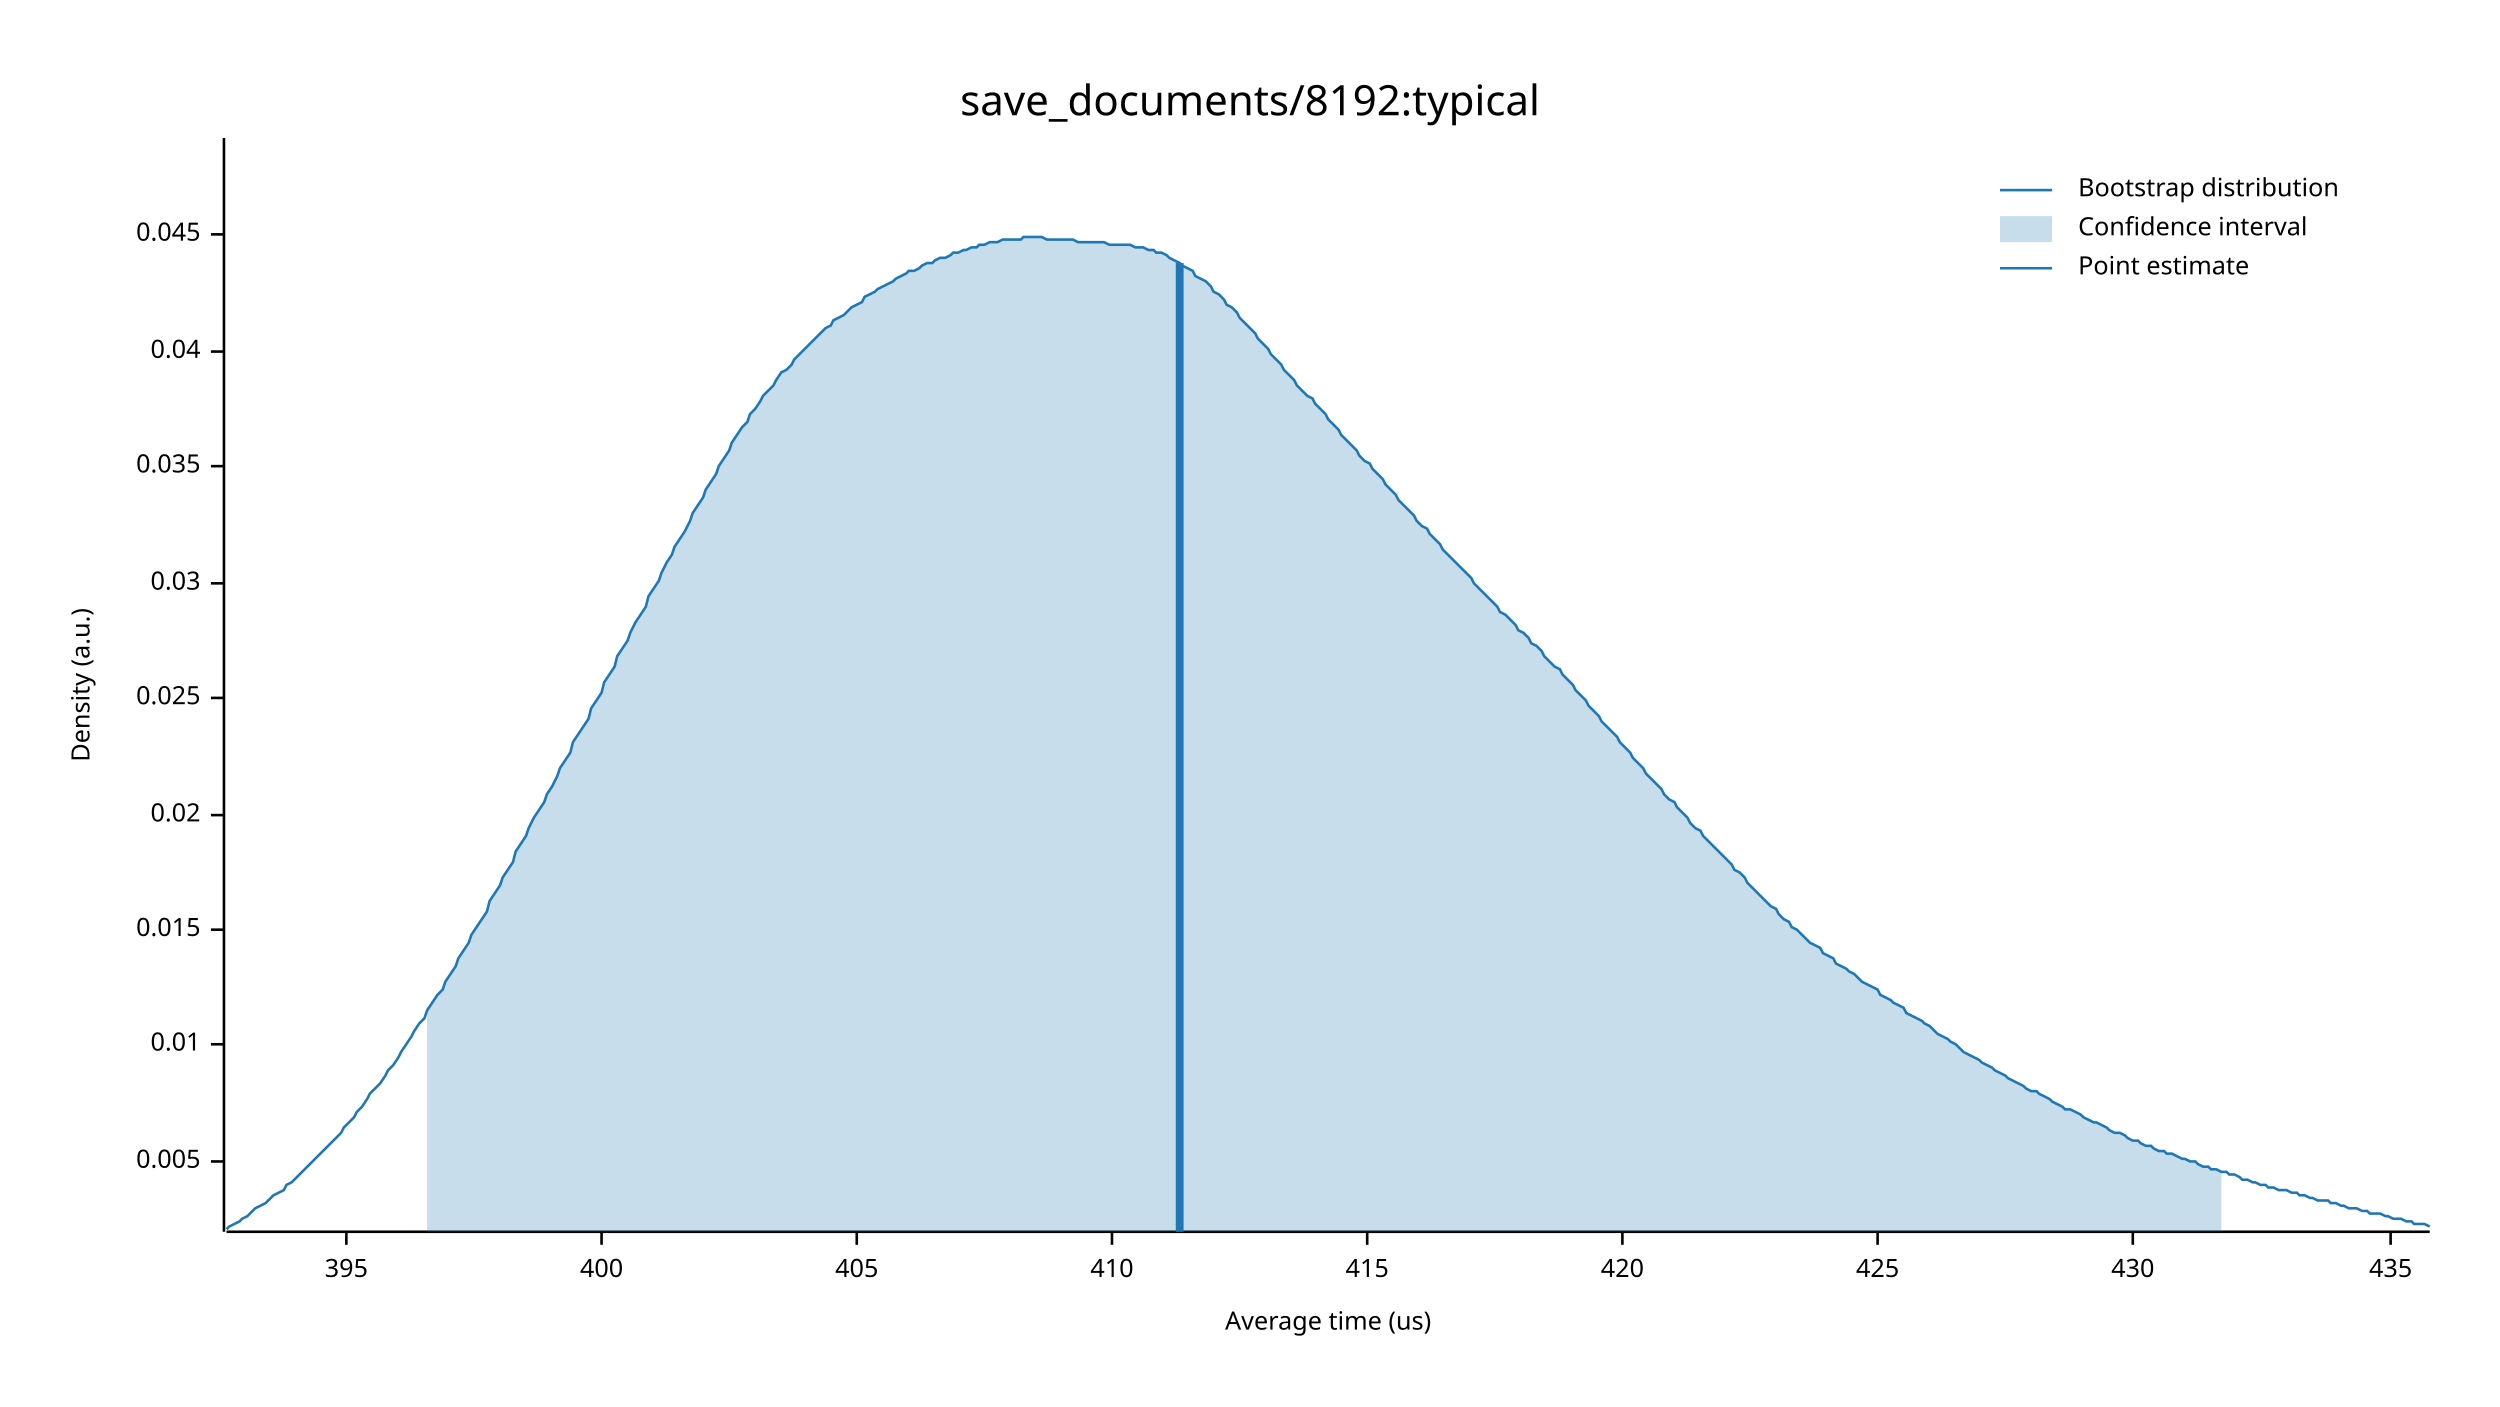
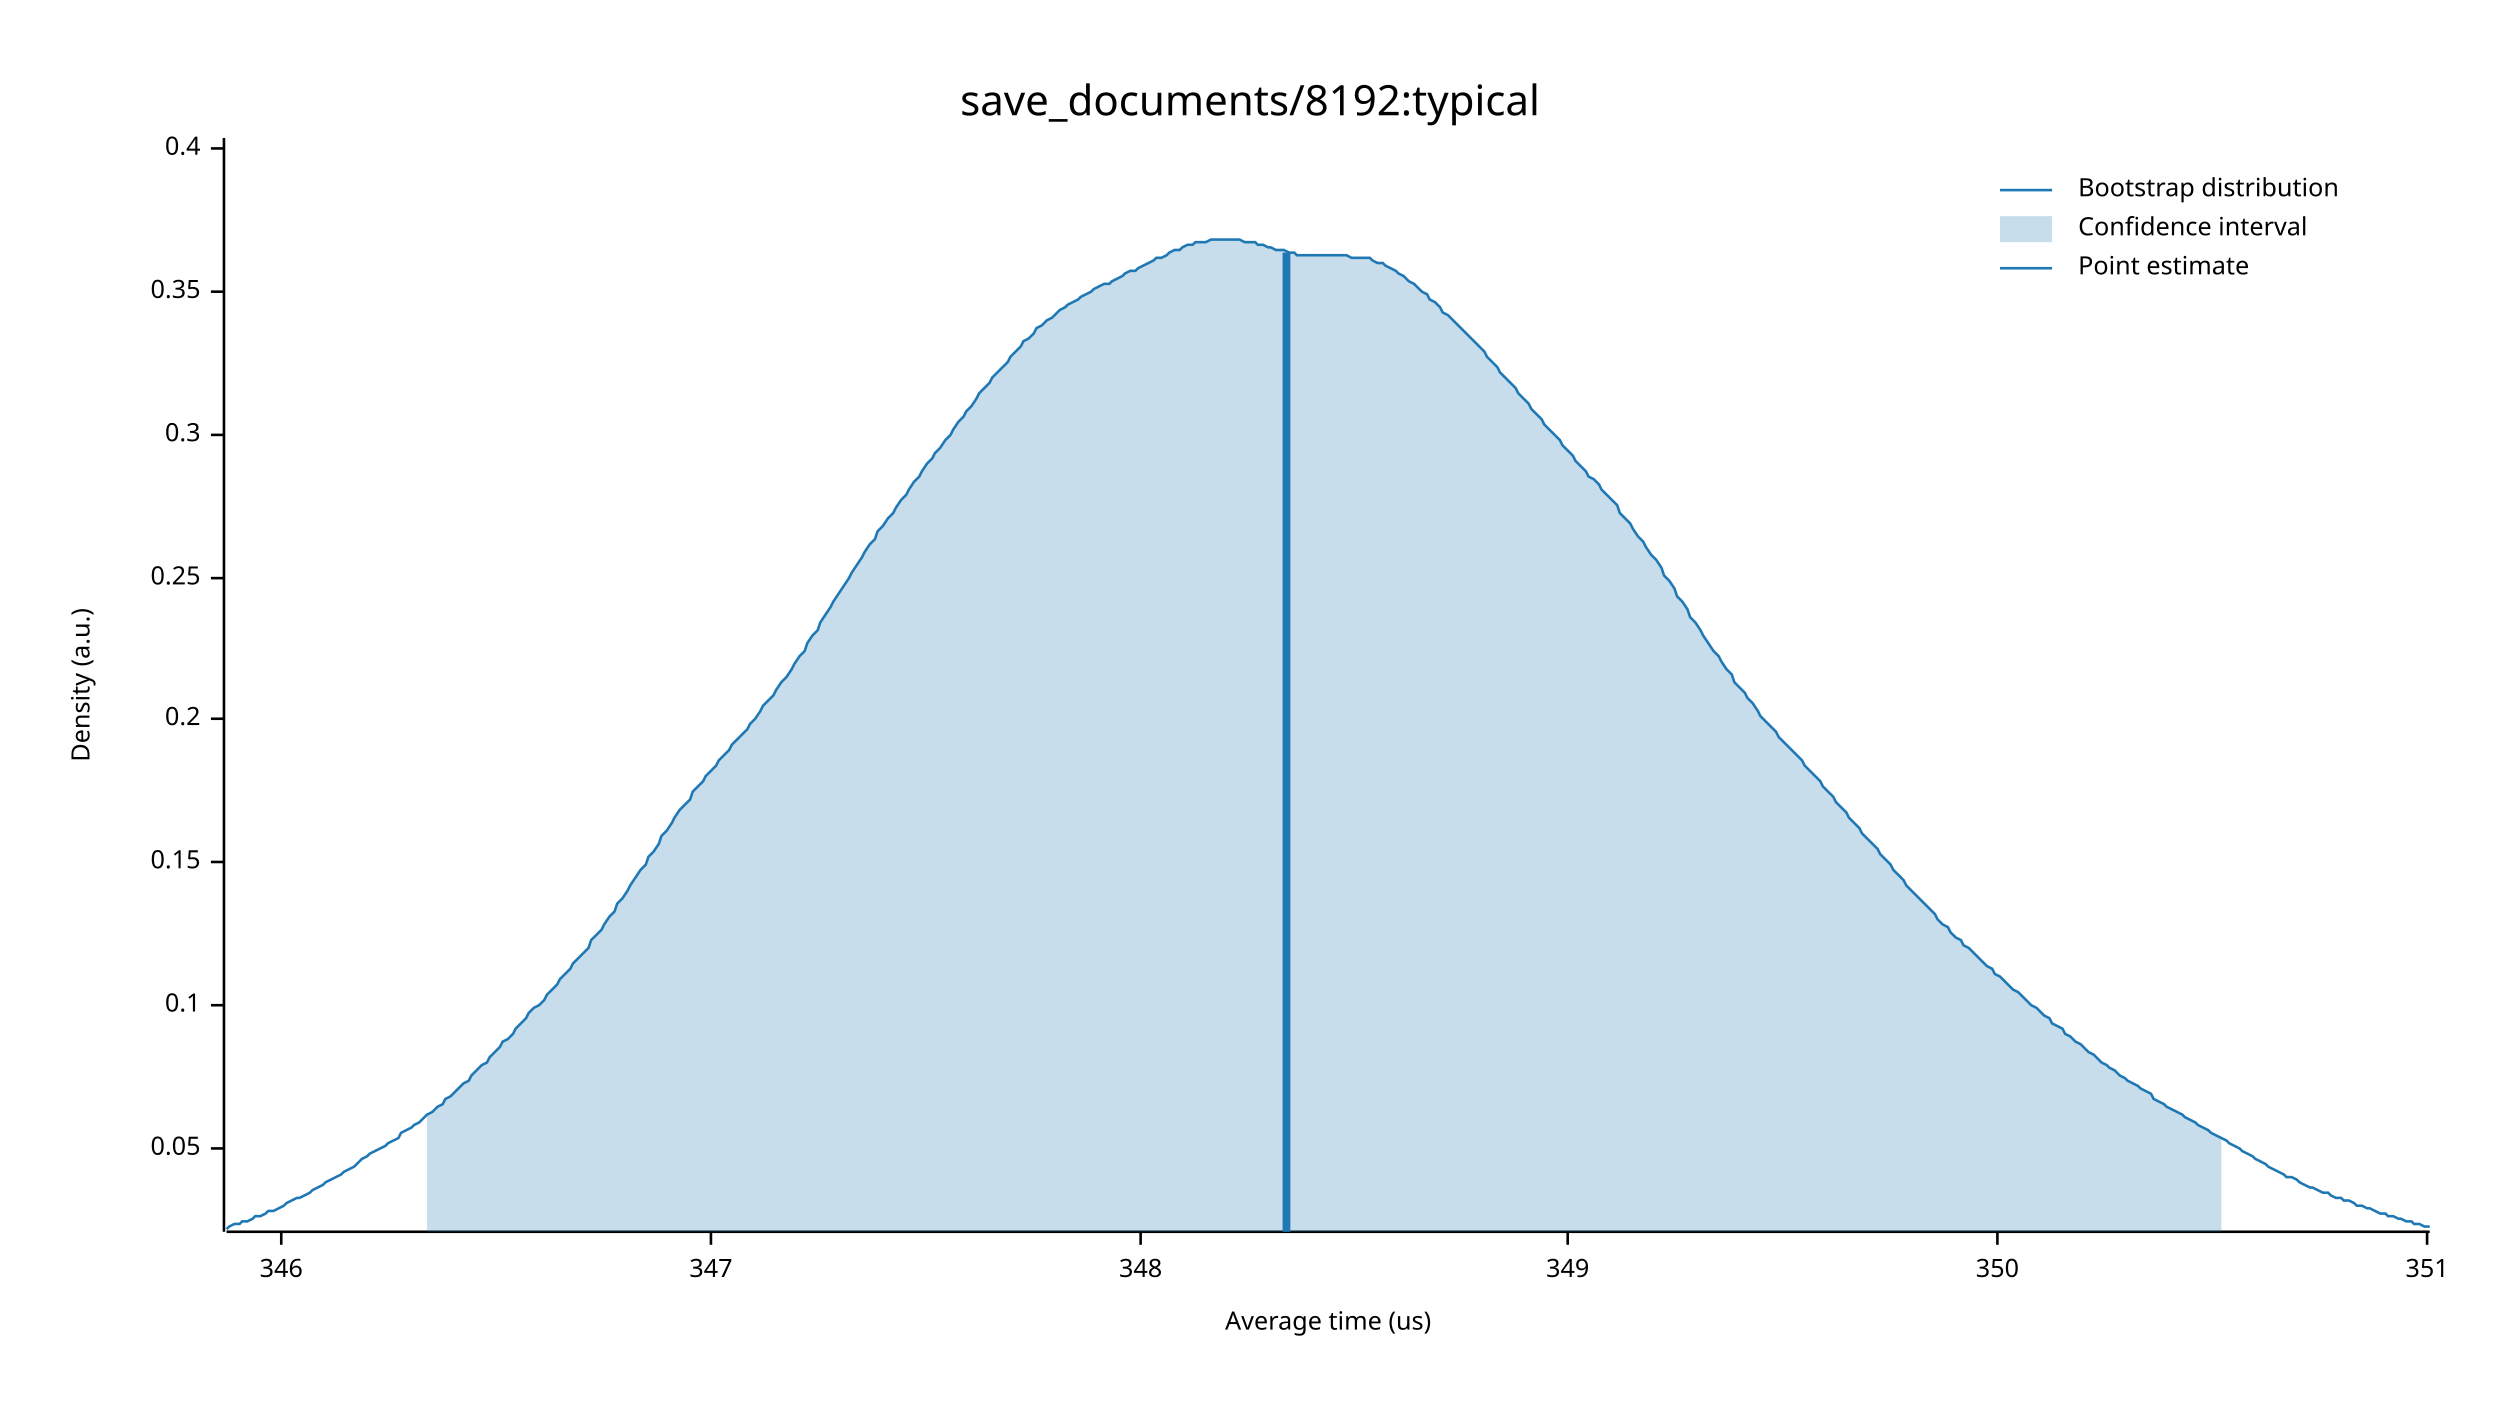
<svg xmlns="http://www.w3.org/2000/svg" width="960" height="540" viewBox="0 0 960 540">
  <text x="480" y="32" dy="0.76em" text-anchor="middle" font-family="sans-serif" font-size="16.129" opacity="1" fill="#000000">
save_documents/8192:typical
</text>
  <text x="27" y="263" dy="0.76em" text-anchor="middle" font-family="sans-serif" font-size="9.677" opacity="1" fill="#000000" transform="rotate(270, 27, 263)">
Density (a.u.)
</text>
  <text x="510" y="513" dy="-0.5ex" text-anchor="middle" font-family="sans-serif" font-size="9.677" opacity="1" fill="#000000">
Average time (us)
</text>
  <polyline fill="none" opacity="1" stroke="#000000" stroke-width="1" points="86,53 86,473 " />
-   <text x="77" y="446" dy="0.5ex" text-anchor="end" font-family="sans-serif" font-size="9.677" opacity="1" fill="#000000">
- 0.005
+   <text x="77" y="441" dy="0.5ex" text-anchor="end" font-family="sans-serif" font-size="9.677" opacity="1" fill="#000000">
+ 0.05
</text>
-   <polyline fill="none" opacity="1" stroke="#000000" stroke-width="1" points="81,446 86,446 " />
-   <text x="77" y="401" dy="0.5ex" text-anchor="end" font-family="sans-serif" font-size="9.677" opacity="1" fill="#000000">
- 0.01
+   <polyline fill="none" opacity="1" stroke="#000000" stroke-width="1" points="81,441 86,441 " />
+   <text x="77" y="386" dy="0.5ex" text-anchor="end" font-family="sans-serif" font-size="9.677" opacity="1" fill="#000000">
+ 0.1
</text>
-   <polyline fill="none" opacity="1" stroke="#000000" stroke-width="1" points="81,401 86,401 " />
-   <text x="77" y="357" dy="0.5ex" text-anchor="end" font-family="sans-serif" font-size="9.677" opacity="1" fill="#000000">
- 0.015
+   <polyline fill="none" opacity="1" stroke="#000000" stroke-width="1" points="81,386 86,386 " />
+   <text x="77" y="331" dy="0.5ex" text-anchor="end" font-family="sans-serif" font-size="9.677" opacity="1" fill="#000000">
+ 0.15
</text>
-   <polyline fill="none" opacity="1" stroke="#000000" stroke-width="1" points="81,357 86,357 " />
-   <text x="77" y="313" dy="0.5ex" text-anchor="end" font-family="sans-serif" font-size="9.677" opacity="1" fill="#000000">
- 0.02
+   <polyline fill="none" opacity="1" stroke="#000000" stroke-width="1" points="81,331 86,331 " />
+   <text x="77" y="276" dy="0.5ex" text-anchor="end" font-family="sans-serif" font-size="9.677" opacity="1" fill="#000000">
+ 0.2
</text>
-   <polyline fill="none" opacity="1" stroke="#000000" stroke-width="1" points="81,313 86,313 " />
-   <text x="77" y="268" dy="0.5ex" text-anchor="end" font-family="sans-serif" font-size="9.677" opacity="1" fill="#000000">
- 0.025
+   <polyline fill="none" opacity="1" stroke="#000000" stroke-width="1" points="81,276 86,276 " />
+   <text x="77" y="222" dy="0.5ex" text-anchor="end" font-family="sans-serif" font-size="9.677" opacity="1" fill="#000000">
+ 0.25
</text>
-   <polyline fill="none" opacity="1" stroke="#000000" stroke-width="1" points="81,268 86,268 " />
-   <text x="77" y="224" dy="0.5ex" text-anchor="end" font-family="sans-serif" font-size="9.677" opacity="1" fill="#000000">
- 0.03
+   <polyline fill="none" opacity="1" stroke="#000000" stroke-width="1" points="81,222 86,222 " />
+   <text x="77" y="167" dy="0.5ex" text-anchor="end" font-family="sans-serif" font-size="9.677" opacity="1" fill="#000000">
+ 0.3
</text>
-   <polyline fill="none" opacity="1" stroke="#000000" stroke-width="1" points="81,224 86,224 " />
-   <text x="77" y="179" dy="0.5ex" text-anchor="end" font-family="sans-serif" font-size="9.677" opacity="1" fill="#000000">
- 0.035
+   <polyline fill="none" opacity="1" stroke="#000000" stroke-width="1" points="81,167 86,167 " />
+   <text x="77" y="112" dy="0.5ex" text-anchor="end" font-family="sans-serif" font-size="9.677" opacity="1" fill="#000000">
+ 0.35
</text>
-   <polyline fill="none" opacity="1" stroke="#000000" stroke-width="1" points="81,179 86,179 " />
-   <text x="77" y="135" dy="0.5ex" text-anchor="end" font-family="sans-serif" font-size="9.677" opacity="1" fill="#000000">
- 0.04
+   <polyline fill="none" opacity="1" stroke="#000000" stroke-width="1" points="81,112 86,112 " />
+   <text x="77" y="57" dy="0.5ex" text-anchor="end" font-family="sans-serif" font-size="9.677" opacity="1" fill="#000000">
+ 0.4
</text>
-   <polyline fill="none" opacity="1" stroke="#000000" stroke-width="1" points="81,135 86,135 " />
-   <text x="77" y="90" dy="0.5ex" text-anchor="end" font-family="sans-serif" font-size="9.677" opacity="1" fill="#000000">
- 0.045
+   <polyline fill="none" opacity="1" stroke="#000000" stroke-width="1" points="81,57 86,57 " />
+   <polyline fill="none" opacity="1" stroke="#000000" stroke-width="1" points="87,473 933,473 " />
+   <text x="108" y="483" dy="0.76em" text-anchor="middle" font-family="sans-serif" font-size="9.677" opacity="1" fill="#000000">
+ 346
</text>
-   <polyline fill="none" opacity="1" stroke="#000000" stroke-width="1" points="81,90 86,90 " />
-   <polyline fill="none" opacity="1" stroke="#000000" stroke-width="1" points="87,473 933,473 " />
-   <text x="133" y="483" dy="0.76em" text-anchor="middle" font-family="sans-serif" font-size="9.677" opacity="1" fill="#000000">
- 395
+   <polyline fill="none" opacity="1" stroke="#000000" stroke-width="1" points="108,473 108,478 " />
+   <text x="273" y="483" dy="0.76em" text-anchor="middle" font-family="sans-serif" font-size="9.677" opacity="1" fill="#000000">
+ 347
</text>
-   <polyline fill="none" opacity="1" stroke="#000000" stroke-width="1" points="133,473 133,478 " />
-   <text x="231" y="483" dy="0.76em" text-anchor="middle" font-family="sans-serif" font-size="9.677" opacity="1" fill="#000000">
- 400
+   <polyline fill="none" opacity="1" stroke="#000000" stroke-width="1" points="273,473 273,478 " />
+   <text x="438" y="483" dy="0.76em" text-anchor="middle" font-family="sans-serif" font-size="9.677" opacity="1" fill="#000000">
+ 348
</text>
-   <polyline fill="none" opacity="1" stroke="#000000" stroke-width="1" points="231,473 231,478 " />
-   <text x="329" y="483" dy="0.76em" text-anchor="middle" font-family="sans-serif" font-size="9.677" opacity="1" fill="#000000">
- 405
+   <polyline fill="none" opacity="1" stroke="#000000" stroke-width="1" points="438,473 438,478 " />
+   <text x="602" y="483" dy="0.76em" text-anchor="middle" font-family="sans-serif" font-size="9.677" opacity="1" fill="#000000">
+ 349
</text>
-   <polyline fill="none" opacity="1" stroke="#000000" stroke-width="1" points="329,473 329,478 " />
-   <text x="427" y="483" dy="0.76em" text-anchor="middle" font-family="sans-serif" font-size="9.677" opacity="1" fill="#000000">
- 410
+   <polyline fill="none" opacity="1" stroke="#000000" stroke-width="1" points="602,473 602,478 " />
+   <text x="767" y="483" dy="0.76em" text-anchor="middle" font-family="sans-serif" font-size="9.677" opacity="1" fill="#000000">
+ 350
</text>
-   <polyline fill="none" opacity="1" stroke="#000000" stroke-width="1" points="427,473 427,478 " />
-   <text x="525" y="483" dy="0.76em" text-anchor="middle" font-family="sans-serif" font-size="9.677" opacity="1" fill="#000000">
- 415
+   <polyline fill="none" opacity="1" stroke="#000000" stroke-width="1" points="767,473 767,478 " />
+   <text x="932" y="483" dy="0.76em" text-anchor="middle" font-family="sans-serif" font-size="9.677" opacity="1" fill="#000000">
+ 351
</text>
-   <polyline fill="none" opacity="1" stroke="#000000" stroke-width="1" points="525,473 525,478 " />
-   <text x="623" y="483" dy="0.76em" text-anchor="middle" font-family="sans-serif" font-size="9.677" opacity="1" fill="#000000">
- 420
- </text>
-   <polyline fill="none" opacity="1" stroke="#000000" stroke-width="1" points="623,473 623,478 " />
-   <text x="721" y="483" dy="0.76em" text-anchor="middle" font-family="sans-serif" font-size="9.677" opacity="1" fill="#000000">
- 425
- </text>
-   <polyline fill="none" opacity="1" stroke="#000000" stroke-width="1" points="721,473 721,478 " />
-   <text x="819" y="483" dy="0.76em" text-anchor="middle" font-family="sans-serif" font-size="9.677" opacity="1" fill="#000000">
- 430
- </text>
-   <polyline fill="none" opacity="1" stroke="#000000" stroke-width="1" points="819,473 819,478 " />
-   <text x="918" y="483" dy="0.76em" text-anchor="middle" font-family="sans-serif" font-size="9.677" opacity="1" fill="#000000">
- 435
- </text>
-   <polyline fill="none" opacity="1" stroke="#000000" stroke-width="1" points="918,473 918,478 " />
-   <polyline fill="none" opacity="1" stroke="#1F78B4" stroke-width="1" points="87,472 88,471 90,470 92,469 93,468 95,467 97,465 98,464 100,463 102,462 103,461 105,459 107,458 109,457 110,455 112,454 114,452 115,451 117,449 119,447 120,446 122,444 124,442 125,441 127,439 129,437 131,435 132,433 134,431 136,429 137,427 139,425 141,422 142,420 144,418 146,416 148,413 149,411 151,409 153,406 154,404 156,401 158,398 159,396 161,393 163,391 164,388 166,385 168,382 170,380 171,377 173,374 175,371 176,368 178,365 180,362 181,359 183,356 185,353 187,350 188,346 190,343 192,340 193,337 195,334 197,331 198,327 200,324 202,321 203,318 205,314 207,311 209,308 210,305 212,302 214,298 215,295 217,292 219,289 220,285 222,282 224,279 226,276 227,272 229,269 231,266 232,262 234,259 236,256 237,252 239,249 241,246 242,243 244,239 246,236 248,233 249,229 251,226 253,223 254,220 256,216 258,213 259,210 261,207 263,204 265,200 266,197 268,194 270,191 271,188 273,185 275,182 276,179 278,176 280,173 281,170 283,167 285,164 287,162 288,159 290,157 292,154 293,152 295,150 297,148 298,146 300,143 302,142 304,140 305,138 307,136 309,134 310,133 312,131 314,129 315,128 317,126 319,125 320,123 322,122 324,121 326,119 327,118 329,117 331,116 332,114 334,113 336,112 337,111 339,110 341,109 343,108 344,107 346,106 348,105 349,104 351,104 353,103 354,102 356,101 358,101 359,100 361,99 363,99 365,98 366,97 368,97 370,96 371,96 373,95 375,95 376,94 378,94 380,93 381,93 383,93 385,92 387,92 388,92 390,92 392,92 393,91 395,91 397,91 398,91 400,91 402,92 404,92 405,92 407,92 409,92 410,92 412,92 414,93 415,93 417,93 419,93 420,93 422,93 424,93 426,94 427,94 429,94 431,94 432,94 434,94 436,95 437,95 439,95 441,96 443,96 444,97 446,97 448,98 449,99 451,100 453,101 454,102 456,103 458,104 459,106 461,107 463,108 465,110 466,112 468,113 470,115 471,117 473,118 475,120 476,122 478,124 480,126 482,128 483,130 485,132 487,134 488,136 490,138 492,140 493,142 495,144 497,146 498,148 500,150 502,152 504,153 505,155 507,157 509,159 510,161 512,163 514,165 515,167 517,169 519,171 521,173 522,175 524,177 526,178 527,180 529,182 531,184 532,186 534,188 536,190 537,192 539,194 541,196 543,198 544,200 546,202 548,203 549,205 551,207 553,209 554,211 556,213 558,215 560,217 561,218 563,220 565,222 566,224 568,226 570,228 571,229 573,231 575,233 576,235 578,236 580,238 582,240 583,242 585,243 587,245 588,247 590,248 592,250 593,252 595,254 597,256 599,257 600,259 602,261 604,263 605,265 607,267 609,269 610,271 612,273 614,275 615,277 617,279 619,281 621,283 622,285 624,287 626,289 627,291 629,293 631,295 632,297 634,299 636,301 638,303 639,305 641,307 643,308 644,310 646,312 648,314 649,316 651,318 653,319 654,321 656,323 658,325 660,327 661,328 663,330 665,332 666,334 668,335 670,337 671,339 673,341 675,343 676,344 678,346 680,348 682,349 683,351 685,353 687,354 688,356 690,357 692,359 693,360 695,362 697,363 699,364 700,366 702,367 704,368 705,370 707,371 709,372 710,373 712,374 714,376 715,377 717,378 719,379 721,380 722,382 724,383 726,384 727,385 729,386 731,387 732,389 734,390 736,391 738,392 739,393 741,394 743,396 744,397 746,398 748,399 749,400 751,401 753,403 754,404 756,405 758,406 760,407 761,408 763,409 765,410 766,411 768,412 770,413 771,414 773,415 775,416 777,417 778,418 780,419 782,419 783,420 785,421 787,422 788,423 790,424 792,425 793,426 795,426 797,427 799,428 800,429 802,430 804,431 805,431 807,432 809,433 810,434 812,435 814,435 816,436 817,437 819,438 821,438 822,439 824,440 826,440 827,441 829,442 831,442 832,443 834,443 836,444 838,445 839,445 841,446 843,446 844,447 846,448 848,448 849,449 851,449 853,450 855,450 856,451 858,451 860,452 861,453 863,453 865,454 866,454 868,455 870,455 871,456 873,456 875,457 877,457 878,457 880,458 882,458 883,459 885,459 887,460 888,460 890,461 892,461 894,461 895,462 897,462 899,463 900,463 902,464 904,464 905,464 907,465 909,465 910,466 912,466 914,466 916,467 917,467 919,468 921,468 922,468 924,469 926,469 927,470 929,470 931,470 933,471 " />
-   <polygon opacity="0.25" fill="#1F78B4" points="164,388 166,385 168,382 170,380 171,377 173,374 175,371 176,368 178,365 180,362 181,359 183,356 185,353 187,350 188,346 190,343 192,340 193,337 195,334 197,331 198,327 200,324 202,321 203,318 205,314 207,311 209,308 210,305 212,302 214,298 215,295 217,292 219,289 220,285 222,282 224,279 226,276 227,272 229,269 231,266 232,262 234,259 236,256 237,252 239,249 241,246 242,243 244,239 246,236 248,233 249,229 251,226 253,223 254,220 256,216 258,213 259,210 261,207 263,204 265,200 266,197 268,194 270,191 271,188 273,185 275,182 276,179 278,176 280,173 281,170 283,167 285,164 287,162 288,159 290,157 292,154 293,152 295,150 297,148 298,146 300,143 302,142 304,140 305,138 307,136 309,134 310,133 312,131 314,129 315,128 317,126 319,125 320,123 322,122 324,121 326,119 327,118 329,117 331,116 332,114 334,113 336,112 337,111 339,110 341,109 343,108 344,107 346,106 348,105 349,104 351,104 353,103 354,102 356,101 358,101 359,100 361,99 363,99 365,98 366,97 368,97 370,96 371,96 373,95 375,95 376,94 378,94 380,93 381,93 383,93 385,92 387,92 388,92 390,92 392,92 393,91 395,91 397,91 398,91 400,91 402,92 404,92 405,92 407,92 409,92 410,92 412,92 414,93 415,93 417,93 419,93 420,93 422,93 424,93 426,94 427,94 429,94 431,94 432,94 434,94 436,95 437,95 439,95 441,96 443,96 444,97 446,97 448,98 449,99 451,100 453,101 454,102 456,103 458,104 459,106 461,107 463,108 465,110 466,112 468,113 470,115 471,117 473,118 475,120 476,122 478,124 480,126 482,128 483,130 485,132 487,134 488,136 490,138 492,140 493,142 495,144 497,146 498,148 500,150 502,152 504,153 505,155 507,157 509,159 510,161 512,163 514,165 515,167 517,169 519,171 521,173 522,175 524,177 526,178 527,180 529,182 531,184 532,186 534,188 536,190 537,192 539,194 541,196 543,198 544,200 546,202 548,203 549,205 551,207 553,209 554,211 556,213 558,215 560,217 561,218 563,220 565,222 566,224 568,226 570,228 571,229 573,231 575,233 576,235 578,236 580,238 582,240 583,242 585,243 587,245 588,247 590,248 592,250 593,252 595,254 597,256 599,257 600,259 602,261 604,263 605,265 607,267 609,269 610,271 612,273 614,275 615,277 617,279 619,281 621,283 622,285 624,287 626,289 627,291 629,293 631,295 632,297 634,299 636,301 638,303 639,305 641,307 643,308 644,310 646,312 648,314 649,316 651,318 653,319 654,321 656,323 658,325 660,327 661,328 663,330 665,332 666,334 668,335 670,337 671,339 673,341 675,343 676,344 678,346 680,348 682,349 683,351 685,353 687,354 688,356 690,357 692,359 693,360 695,362 697,363 699,364 700,366 702,367 704,368 705,370 707,371 709,372 710,373 712,374 714,376 715,377 717,378 719,379 721,380 722,382 724,383 726,384 727,385 729,386 731,387 732,389 734,390 736,391 738,392 739,393 741,394 743,396 744,397 746,398 748,399 749,400 751,401 753,403 754,404 756,405 758,406 760,407 761,408 763,409 765,410 766,411 768,412 770,413 771,414 773,415 775,416 777,417 778,418 780,419 782,419 783,420 785,421 787,422 788,423 790,424 792,425 793,426 795,426 797,427 799,428 800,429 802,430 804,431 805,431 807,432 809,433 810,434 812,435 814,435 816,436 817,437 819,438 821,438 822,439 824,440 826,440 827,441 829,442 831,442 832,443 834,443 836,444 838,445 839,445 841,446 843,446 844,447 846,448 848,448 849,449 851,449 853,450 853,473 164,473 " />
-   <polyline fill="none" opacity="1" stroke="#1F78B4" stroke-width="3" points="453,473 453,101 " />
+   <polyline fill="none" opacity="1" stroke="#000000" stroke-width="1" points="932,473 932,478 " />
+   <polyline fill="none" opacity="1" stroke="#1F78B4" stroke-width="1" points="87,472 88,471 90,470 92,470 93,469 95,469 97,468 98,467 100,467 102,466 103,465 105,465 107,464 109,463 110,462 112,461 114,460 115,460 117,459 119,458 120,457 122,456 124,455 125,454 127,453 129,452 131,451 132,450 134,449 136,448 137,447 139,445 141,444 142,443 144,442 146,441 148,440 149,439 151,438 153,437 154,435 156,434 158,433 159,432 161,431 163,429 164,428 166,427 168,425 170,424 171,422 173,421 175,419 176,418 178,416 180,415 181,413 183,411 185,409 187,408 188,406 190,404 192,402 193,400 195,399 197,397 198,395 200,393 202,391 203,389 205,387 207,386 209,384 210,382 212,380 214,378 215,376 217,374 219,372 220,370 222,368 224,366 226,364 227,361 229,359 231,357 232,355 234,352 236,350 237,347 239,345 241,342 242,340 244,337 246,334 248,332 249,329 251,327 253,324 254,321 256,319 258,316 259,314 261,311 263,309 265,307 266,304 268,302 270,300 271,298 273,296 275,294 276,292 278,290 280,288 281,286 283,284 285,282 287,280 288,278 290,276 292,273 293,271 295,269 297,267 298,265 300,262 302,260 304,257 305,255 307,252 309,250 310,247 312,244 314,242 315,239 317,236 319,233 320,231 322,228 324,225 326,222 327,220 329,217 331,214 332,212 334,209 336,207 337,204 339,202 341,199 343,197 344,195 346,192 348,190 349,188 351,185 353,183 354,181 356,178 358,176 359,174 361,172 363,169 365,167 366,165 368,162 370,160 371,158 373,156 375,153 376,151 378,149 380,147 381,145 383,143 385,141 387,139 388,137 390,135 392,133 393,131 395,130 397,128 398,126 400,125 402,123 404,122 405,121 407,119 409,118 410,117 412,116 414,115 415,114 417,113 419,112 420,111 422,110 424,109 426,109 427,108 429,107 431,106 432,105 434,104 436,104 437,103 439,102 441,101 443,100 444,99 446,99 448,98 449,97 451,96 453,96 454,95 456,94 458,94 459,93 461,93 463,93 465,92 466,92 468,92 470,92 471,92 473,92 475,92 476,92 478,93 480,93 482,93 483,94 485,94 487,95 488,95 490,96 492,96 493,96 495,97 497,97 498,98 500,98 502,98 504,98 505,98 507,98 509,98 510,98 512,98 514,98 515,98 517,98 519,99 521,99 522,99 524,99 526,99 527,100 529,101 531,101 532,102 534,103 536,104 537,105 539,106 541,108 543,109 544,110 546,112 548,113 549,115 551,116 553,118 554,120 556,121 558,123 560,125 561,126 563,128 565,130 566,131 568,133 570,135 571,137 573,139 575,141 576,143 578,145 580,147 582,149 583,151 585,153 587,155 588,157 590,159 592,161 593,163 595,165 597,167 599,169 600,171 602,173 604,175 605,177 607,179 609,181 610,183 612,184 614,186 615,188 617,190 619,192 621,194 622,197 624,199 626,201 627,203 629,206 631,208 632,210 634,213 636,215 638,218 639,221 641,223 643,226 644,229 646,231 648,234 649,237 651,239 653,242 654,244 656,247 658,250 660,252 661,254 663,257 665,259 666,262 668,264 670,266 671,268 673,270 675,273 676,275 678,277 680,279 682,281 683,283 685,285 687,287 688,288 690,290 692,292 693,294 695,296 697,298 699,300 700,302 702,304 704,306 705,308 707,310 709,312 710,314 712,316 714,318 715,320 717,322 719,324 721,326 722,328 724,330 726,332 727,334 729,336 731,338 732,340 734,342 736,344 738,346 739,347 741,349 743,351 744,353 746,355 748,356 749,358 751,360 753,361 754,363 756,364 758,366 760,368 761,369 763,371 765,372 766,374 768,375 770,377 771,378 773,380 775,381 777,383 778,384 780,386 782,387 783,388 785,390 787,391 788,393 790,394 792,395 793,397 795,398 797,400 799,401 800,402 802,404 804,405 805,406 807,408 809,409 810,410 812,411 814,413 816,414 817,415 819,416 821,417 822,418 824,419 826,420 827,422 829,423 831,424 832,425 834,426 836,427 838,428 839,429 841,430 843,431 844,432 846,433 848,434 849,435 851,436 853,437 855,438 856,439 858,440 860,441 861,442 863,443 865,444 866,445 868,446 870,447 871,448 873,449 875,450 877,451 878,452 880,452 882,453 883,454 885,455 887,456 888,456 890,457 892,458 894,458 895,459 897,460 899,460 900,461 902,461 904,462 905,463 907,463 909,464 910,464 912,465 914,466 916,466 917,467 919,467 921,468 922,468 924,469 926,469 927,470 929,470 931,471 933,471 " />
+   <polygon opacity="0.25" fill="#1F78B4" points="164,428 166,427 168,425 170,424 171,422 173,421 175,419 176,418 178,416 180,415 181,413 183,411 185,409 187,408 188,406 190,404 192,402 193,400 195,399 197,397 198,395 200,393 202,391 203,389 205,387 207,386 209,384 210,382 212,380 214,378 215,376 217,374 219,372 220,370 222,368 224,366 226,364 227,361 229,359 231,357 232,355 234,352 236,350 237,347 239,345 241,342 242,340 244,337 246,334 248,332 249,329 251,327 253,324 254,321 256,319 258,316 259,314 261,311 263,309 265,307 266,304 268,302 270,300 271,298 273,296 275,294 276,292 278,290 280,288 281,286 283,284 285,282 287,280 288,278 290,276 292,273 293,271 295,269 297,267 298,265 300,262 302,260 304,257 305,255 307,252 309,250 310,247 312,244 314,242 315,239 317,236 319,233 320,231 322,228 324,225 326,222 327,220 329,217 331,214 332,212 334,209 336,207 337,204 339,202 341,199 343,197 344,195 346,192 348,190 349,188 351,185 353,183 354,181 356,178 358,176 359,174 361,172 363,169 365,167 366,165 368,162 370,160 371,158 373,156 375,153 376,151 378,149 380,147 381,145 383,143 385,141 387,139 388,137 390,135 392,133 393,131 395,130 397,128 398,126 400,125 402,123 404,122 405,121 407,119 409,118 410,117 412,116 414,115 415,114 417,113 419,112 420,111 422,110 424,109 426,109 427,108 429,107 431,106 432,105 434,104 436,104 437,103 439,102 441,101 443,100 444,99 446,99 448,98 449,97 451,96 453,96 454,95 456,94 458,94 459,93 461,93 463,93 465,92 466,92 468,92 470,92 471,92 473,92 475,92 476,92 478,93 480,93 482,93 483,94 485,94 487,95 488,95 490,96 492,96 493,96 495,97 497,97 498,98 500,98 502,98 504,98 505,98 507,98 509,98 510,98 512,98 514,98 515,98 517,98 519,99 521,99 522,99 524,99 526,99 527,100 529,101 531,101 532,102 534,103 536,104 537,105 539,106 541,108 543,109 544,110 546,112 548,113 549,115 551,116 553,118 554,120 556,121 558,123 560,125 561,126 563,128 565,130 566,131 568,133 570,135 571,137 573,139 575,141 576,143 578,145 580,147 582,149 583,151 585,153 587,155 588,157 590,159 592,161 593,163 595,165 597,167 599,169 600,171 602,173 604,175 605,177 607,179 609,181 610,183 612,184 614,186 615,188 617,190 619,192 621,194 622,197 624,199 626,201 627,203 629,206 631,208 632,210 634,213 636,215 638,218 639,221 641,223 643,226 644,229 646,231 648,234 649,237 651,239 653,242 654,244 656,247 658,250 660,252 661,254 663,257 665,259 666,262 668,264 670,266 671,268 673,270 675,273 676,275 678,277 680,279 682,281 683,283 685,285 687,287 688,288 690,290 692,292 693,294 695,296 697,298 699,300 700,302 702,304 704,306 705,308 707,310 709,312 710,314 712,316 714,318 715,320 717,322 719,324 721,326 722,328 724,330 726,332 727,334 729,336 731,338 732,340 734,342 736,344 738,346 739,347 741,349 743,351 744,353 746,355 748,356 749,358 751,360 753,361 754,363 756,364 758,366 760,368 761,369 763,371 765,372 766,374 768,375 770,377 771,378 773,380 775,381 777,383 778,384 780,386 782,387 783,388 785,390 787,391 788,393 790,394 792,395 793,397 795,398 797,400 799,401 800,402 802,404 804,405 805,406 807,408 809,409 810,410 812,411 814,413 816,414 817,415 819,416 821,417 822,418 824,419 826,420 827,422 829,423 831,424 832,425 834,426 836,427 838,428 839,429 841,430 843,431 844,432 846,433 848,434 849,435 851,436 853,437 853,473 164,473 " />
+   <polyline fill="none" opacity="1" stroke="#1F78B4" stroke-width="3" points="494,473 494,97 " />
  <text x="798" y="68" dy="0.76em" text-anchor="start" font-family="sans-serif" font-size="9.677" opacity="1" fill="#000000">
Bootstrap distribution
</text>
  <text x="798" y="83" dy="0.76em" text-anchor="start" font-family="sans-serif" font-size="9.677" opacity="1" fill="#000000">
Confidence interval
</text>
  <text x="798" y="98" dy="0.76em" text-anchor="start" font-family="sans-serif" font-size="9.677" opacity="1" fill="#000000">
Point estimate
</text>
  <polyline fill="none" opacity="1" stroke="#1F78B4" stroke-width="1" points="768,73 788,73 " />
  <rect x="768" y="83" width="20" height="10" opacity="0.25" fill="#1F78B4" stroke="none" />
  <polyline fill="none" opacity="1" stroke="#1F78B4" stroke-width="1" points="768,103 788,103 " />
</svg>
